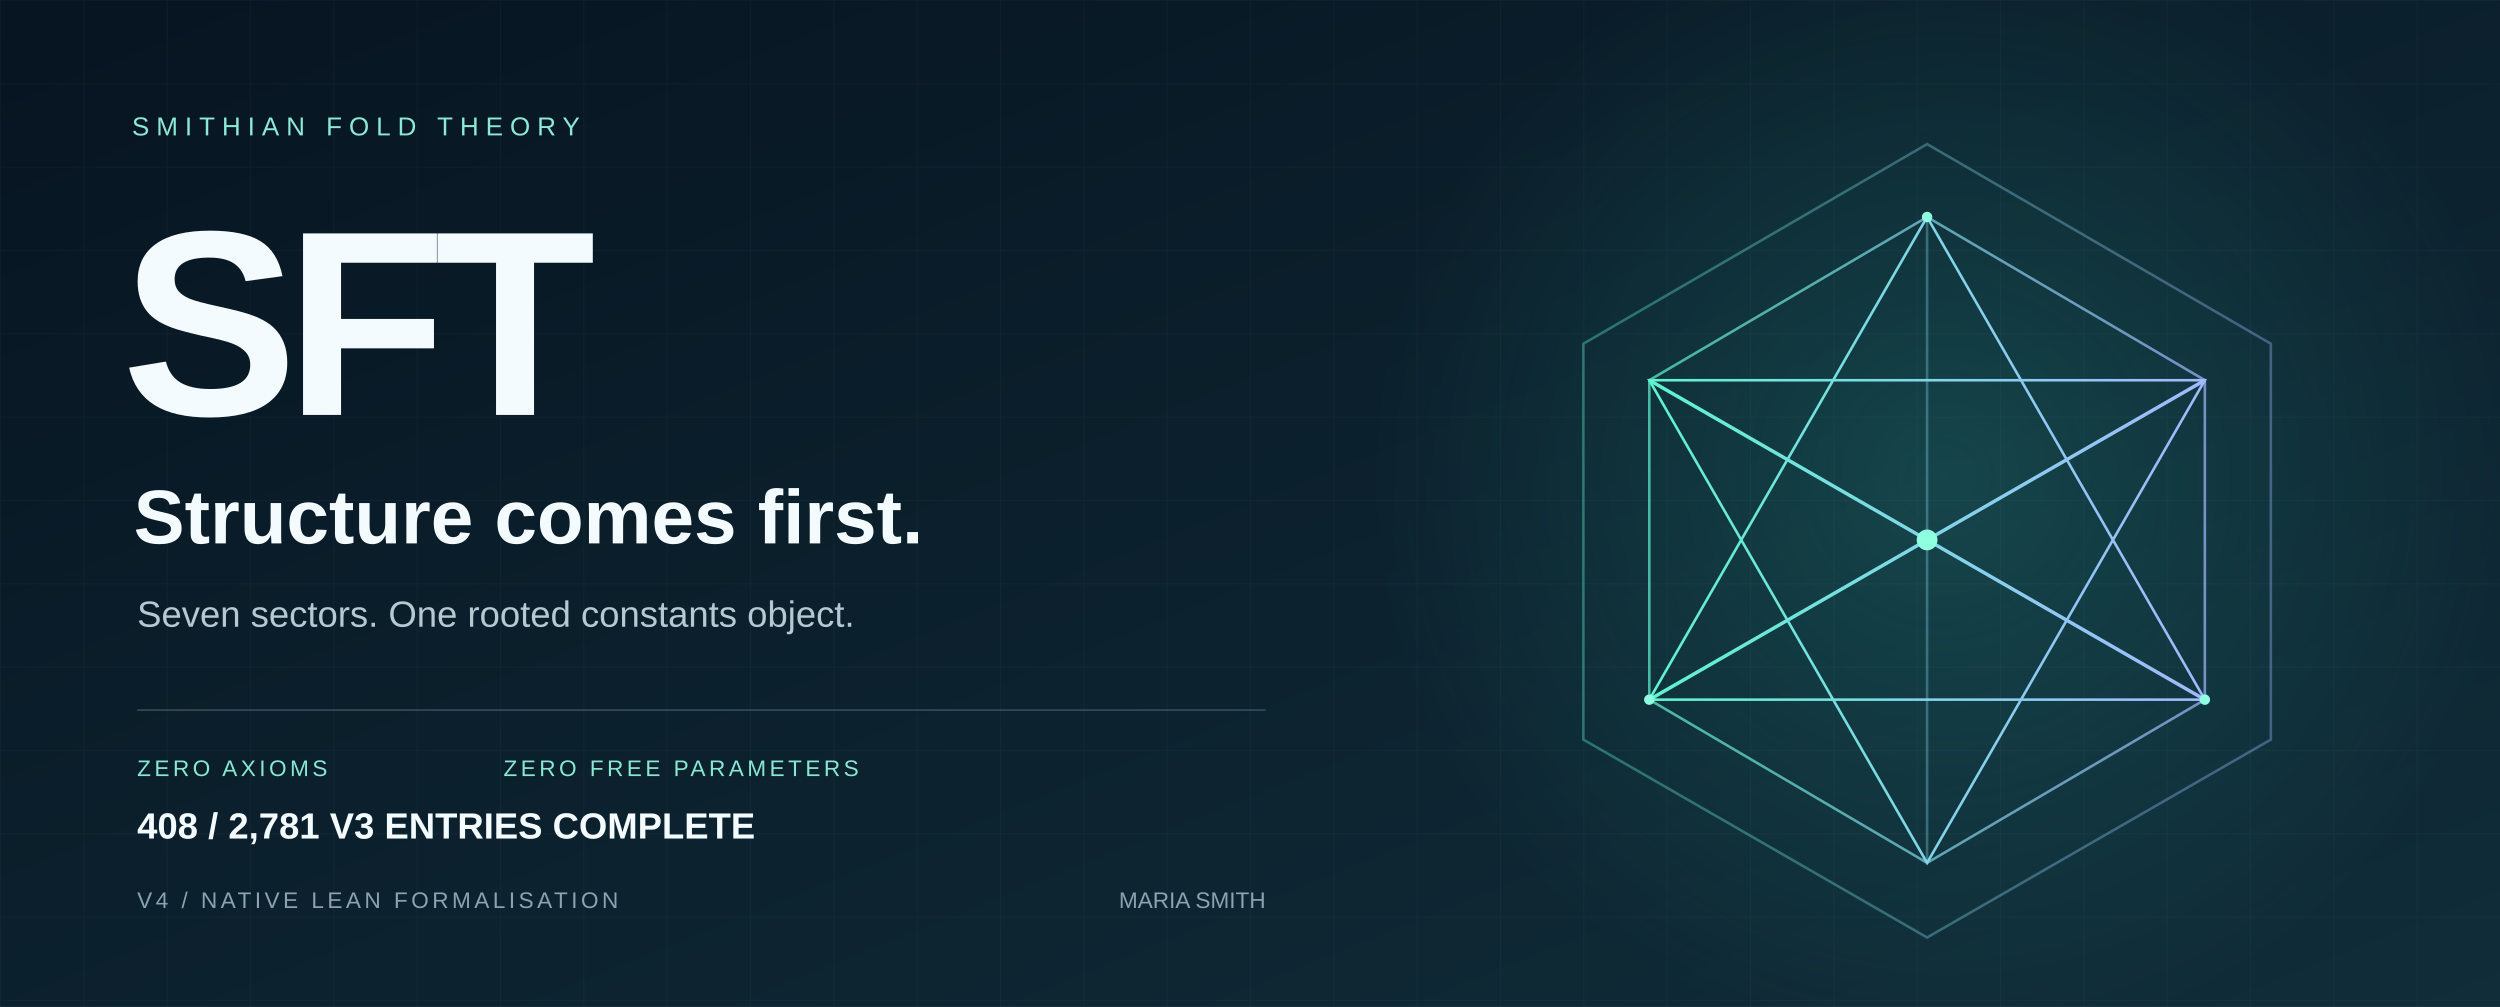
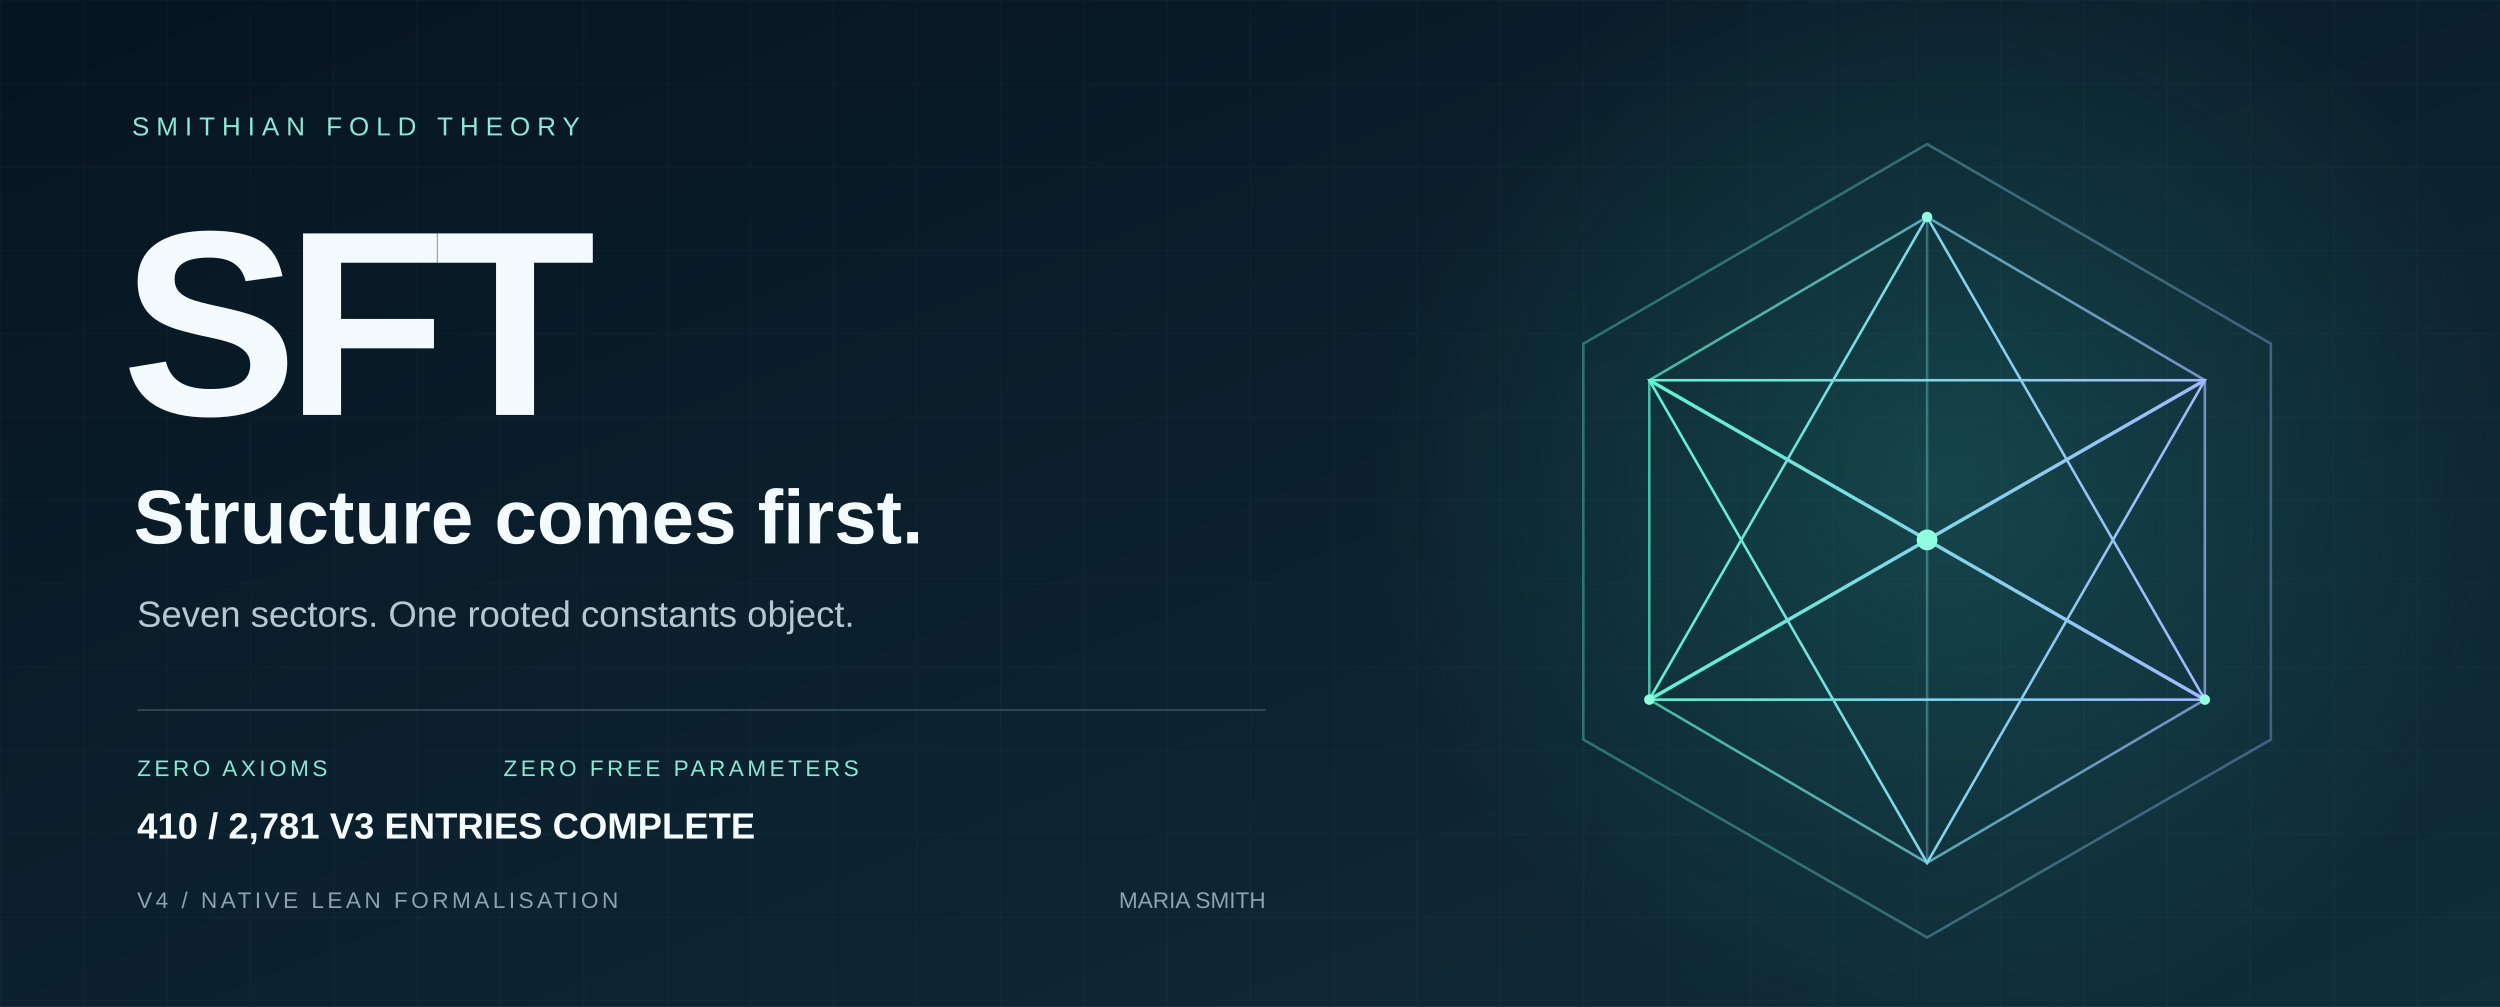
<svg xmlns="http://www.w3.org/2000/svg" width="1440" height="580" viewBox="0 0 1440 580" role="img" aria-labelledby="title desc">
  <defs>
    <linearGradient id="bg" x2="1" y2="1">
      <stop stop-color="#071421" />
      <stop offset="1" stop-color="#102d39" />
    </linearGradient>
    <linearGradient id="edge">
      <stop stop-color="#5ff3d0" />
      <stop offset="1" stop-color="#a2b8ff" />
    </linearGradient>
    <radialGradient id="glow">
      <stop stop-color="#36ccb4" stop-opacity=".2" />
      <stop offset="1" stop-color="#36ccb4" stop-opacity="0" />
    </radialGradient>
    <pattern id="grid" width="48" height="48" patternUnits="userSpaceOnUse">
      <path d="M48 0H0V48" fill="none" stroke="#c6eee7" stroke-opacity=".035" />
    </pattern>
  </defs>
  <path fill="url(#bg)" d="M0 0h1440v580H0z" />
  <path fill="url(#grid)" d="M0 0h1440v580H0z" />
  <circle cx="1120" cy="275" r="330" fill="url(#glow)" />
  <g fill="none" stroke="url(#edge)" stroke-width="1.5">
    <path d="M1110 83 1308 198 1308 426 1110 540 912 426 912 198Z" opacity=".36" />
    <path d="m1110 125 160 94v184l-160 94-160-94V219Z" opacity=".7" />
    <path d="m1110 125 0 372M950 219l320 184M1270 219 950 403" opacity=".35" />
    <path d="m1110 125 160 278-320 0Z" />
    <path d="m1110 497 160-278-320 0Z" />
    <path d="m950 219 160 92 160-92M950 403l160-92 160 92" stroke-width="2" />
  </g>
  <circle cx="1110" cy="311" r="6" fill="#8fffe0" />
  <g fill="#8fffe0">
    <circle cx="1110" cy="125" r="3" />
    <circle cx="950" cy="403" r="3" />
    <circle cx="1270" cy="403" r="3" />
  </g>
  <g font-family="Arial, Helvetica, sans-serif">
    <text x="76" y="78" fill="#8ce9d5" font-size="15" letter-spacing="4">SMITHIAN FOLD THEORY</text>
    <text x="70" y="239" fill="#f4fbff" font-weight="700" font-size="152" letter-spacing="-7">SFT</text>
    <text x="77" y="313" fill="#f4fbff" font-size="44" font-weight="600">Structure comes first.</text>
    <text x="79" y="361" fill="#b5c9d2" font-size="21">Seven sectors. One rooted constants object.</text>
    <path d="M79 409H729" stroke="#587482" stroke-opacity=".5" />
    <text x="79" y="447" fill="#89e8d2" font-size="13" letter-spacing="2">ZERO AXIOMS</text>
    <text x="290" y="447" fill="#89e8d2" font-size="13" letter-spacing="2">ZERO FREE PARAMETERS</text>
    <text x="79" y="523" fill="#8ba3b1" font-size="13" letter-spacing="2">V4 / NATIVE LEAN FORMALISATION</text>
    <text x="729" y="523" fill="#8ba3b1" font-size="13" text-anchor="end">MARIA SMITH</text>
-     <text x="79" y="483" fill="#f4fbff" font-size="21" font-weight="600">408 / 2,781 V3 ENTRIES COMPLETE</text>
+     <text x="79" y="483" fill="#f4fbff" font-size="21" font-weight="600">410 / 2,781 V3 ENTRIES COMPLETE</text>
  </g>
</svg>
